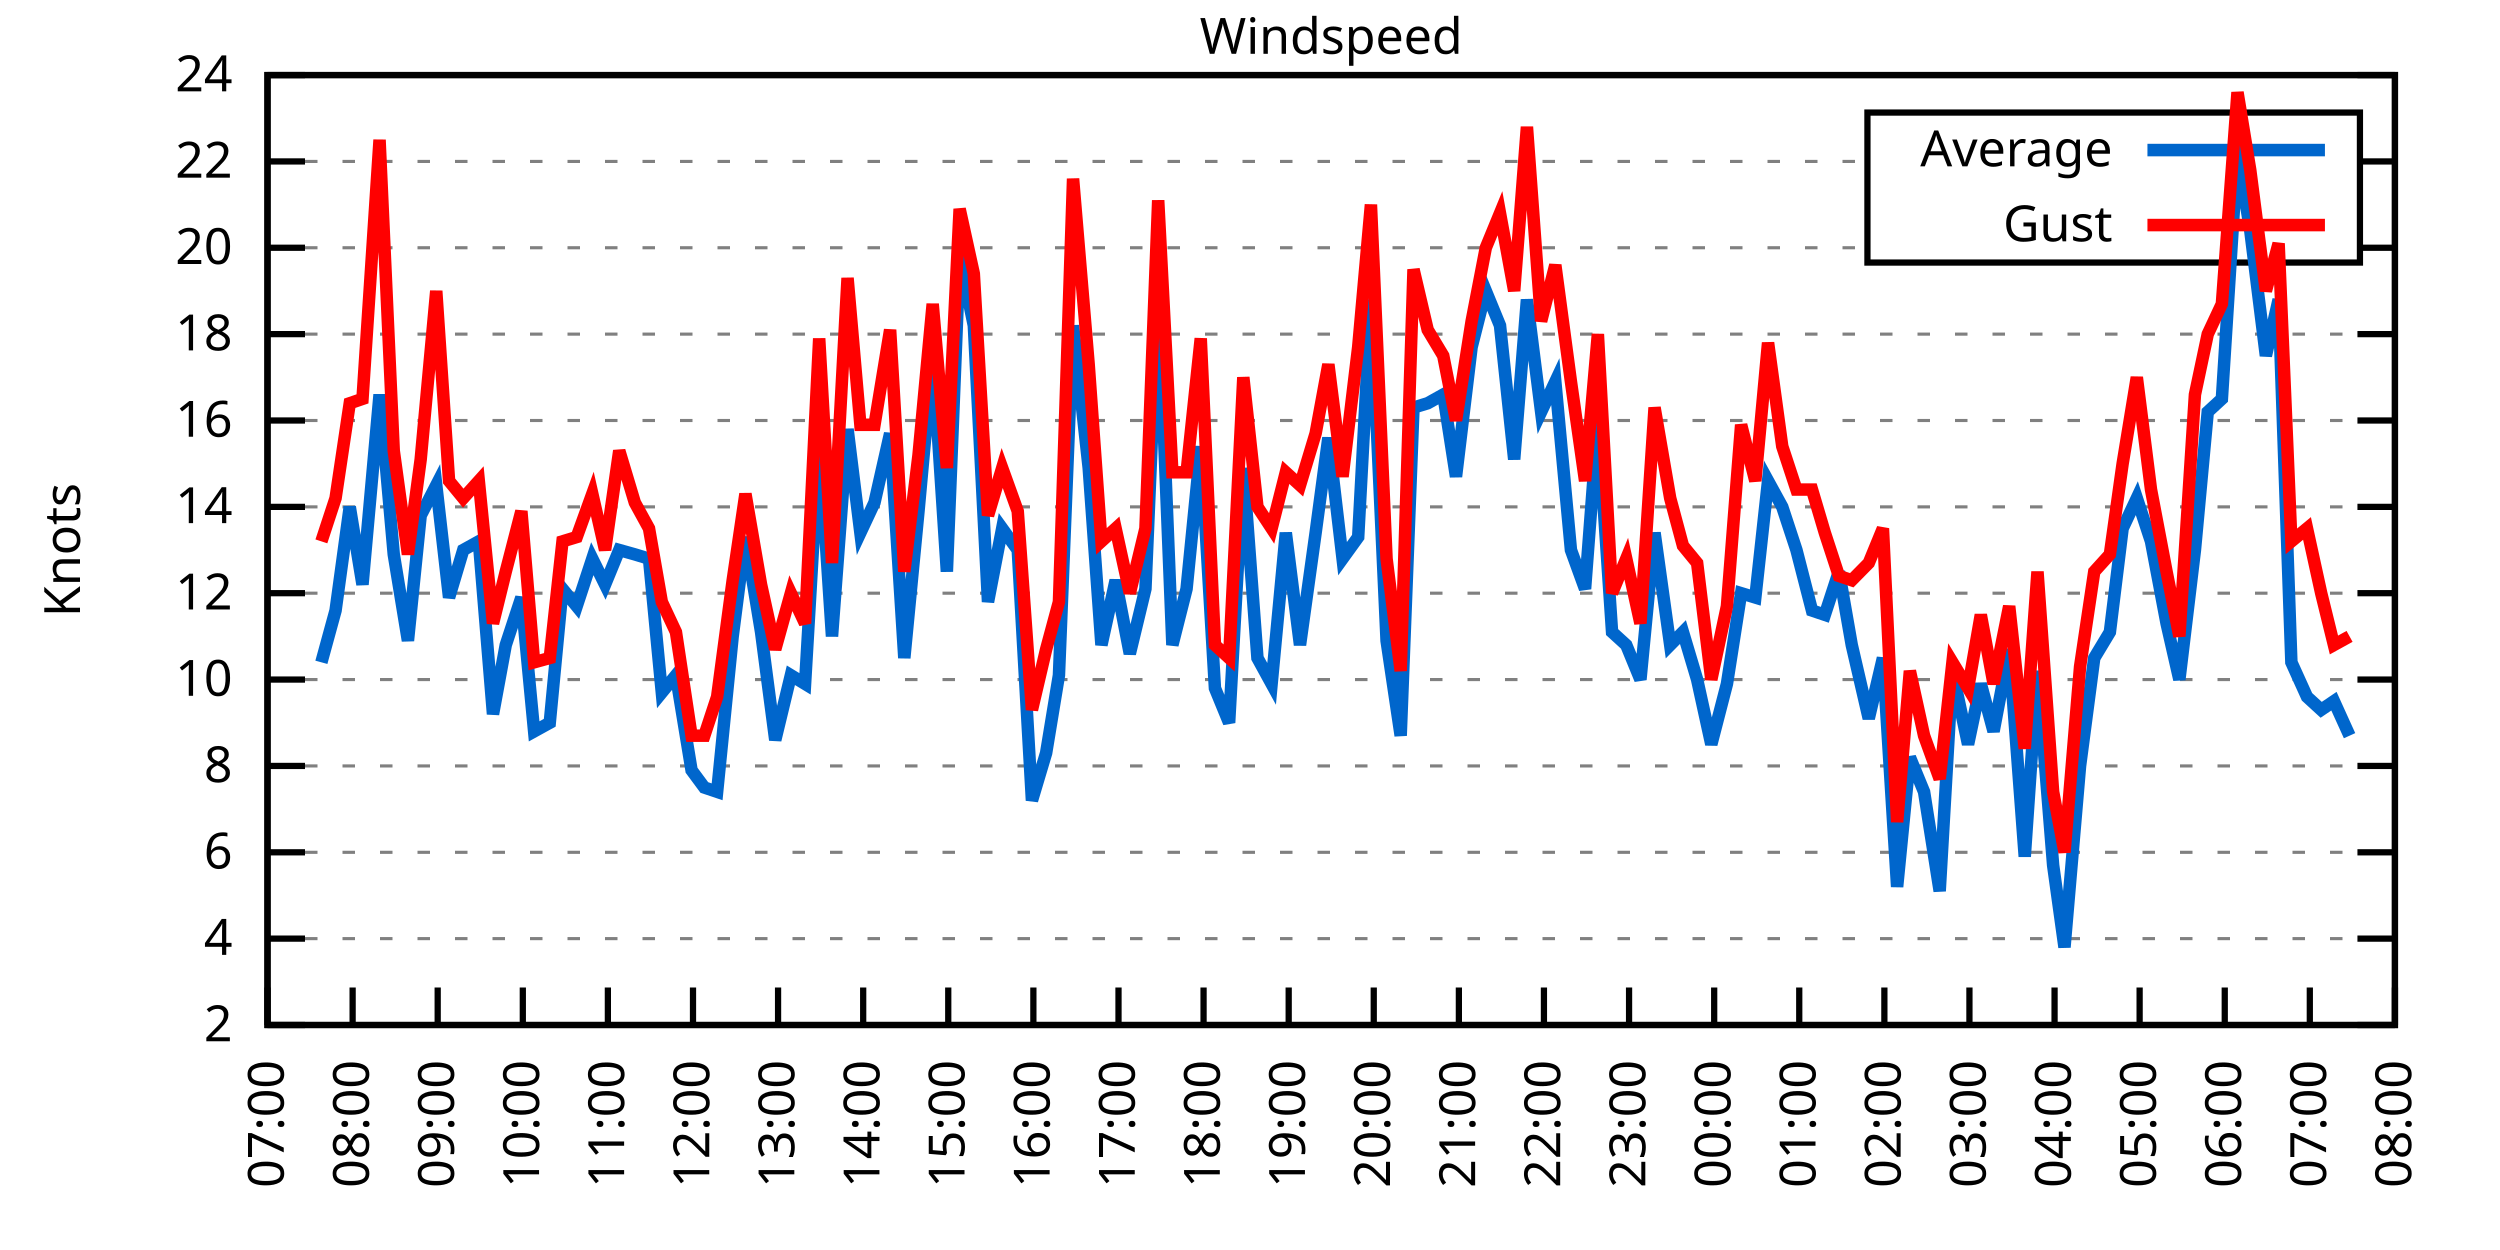
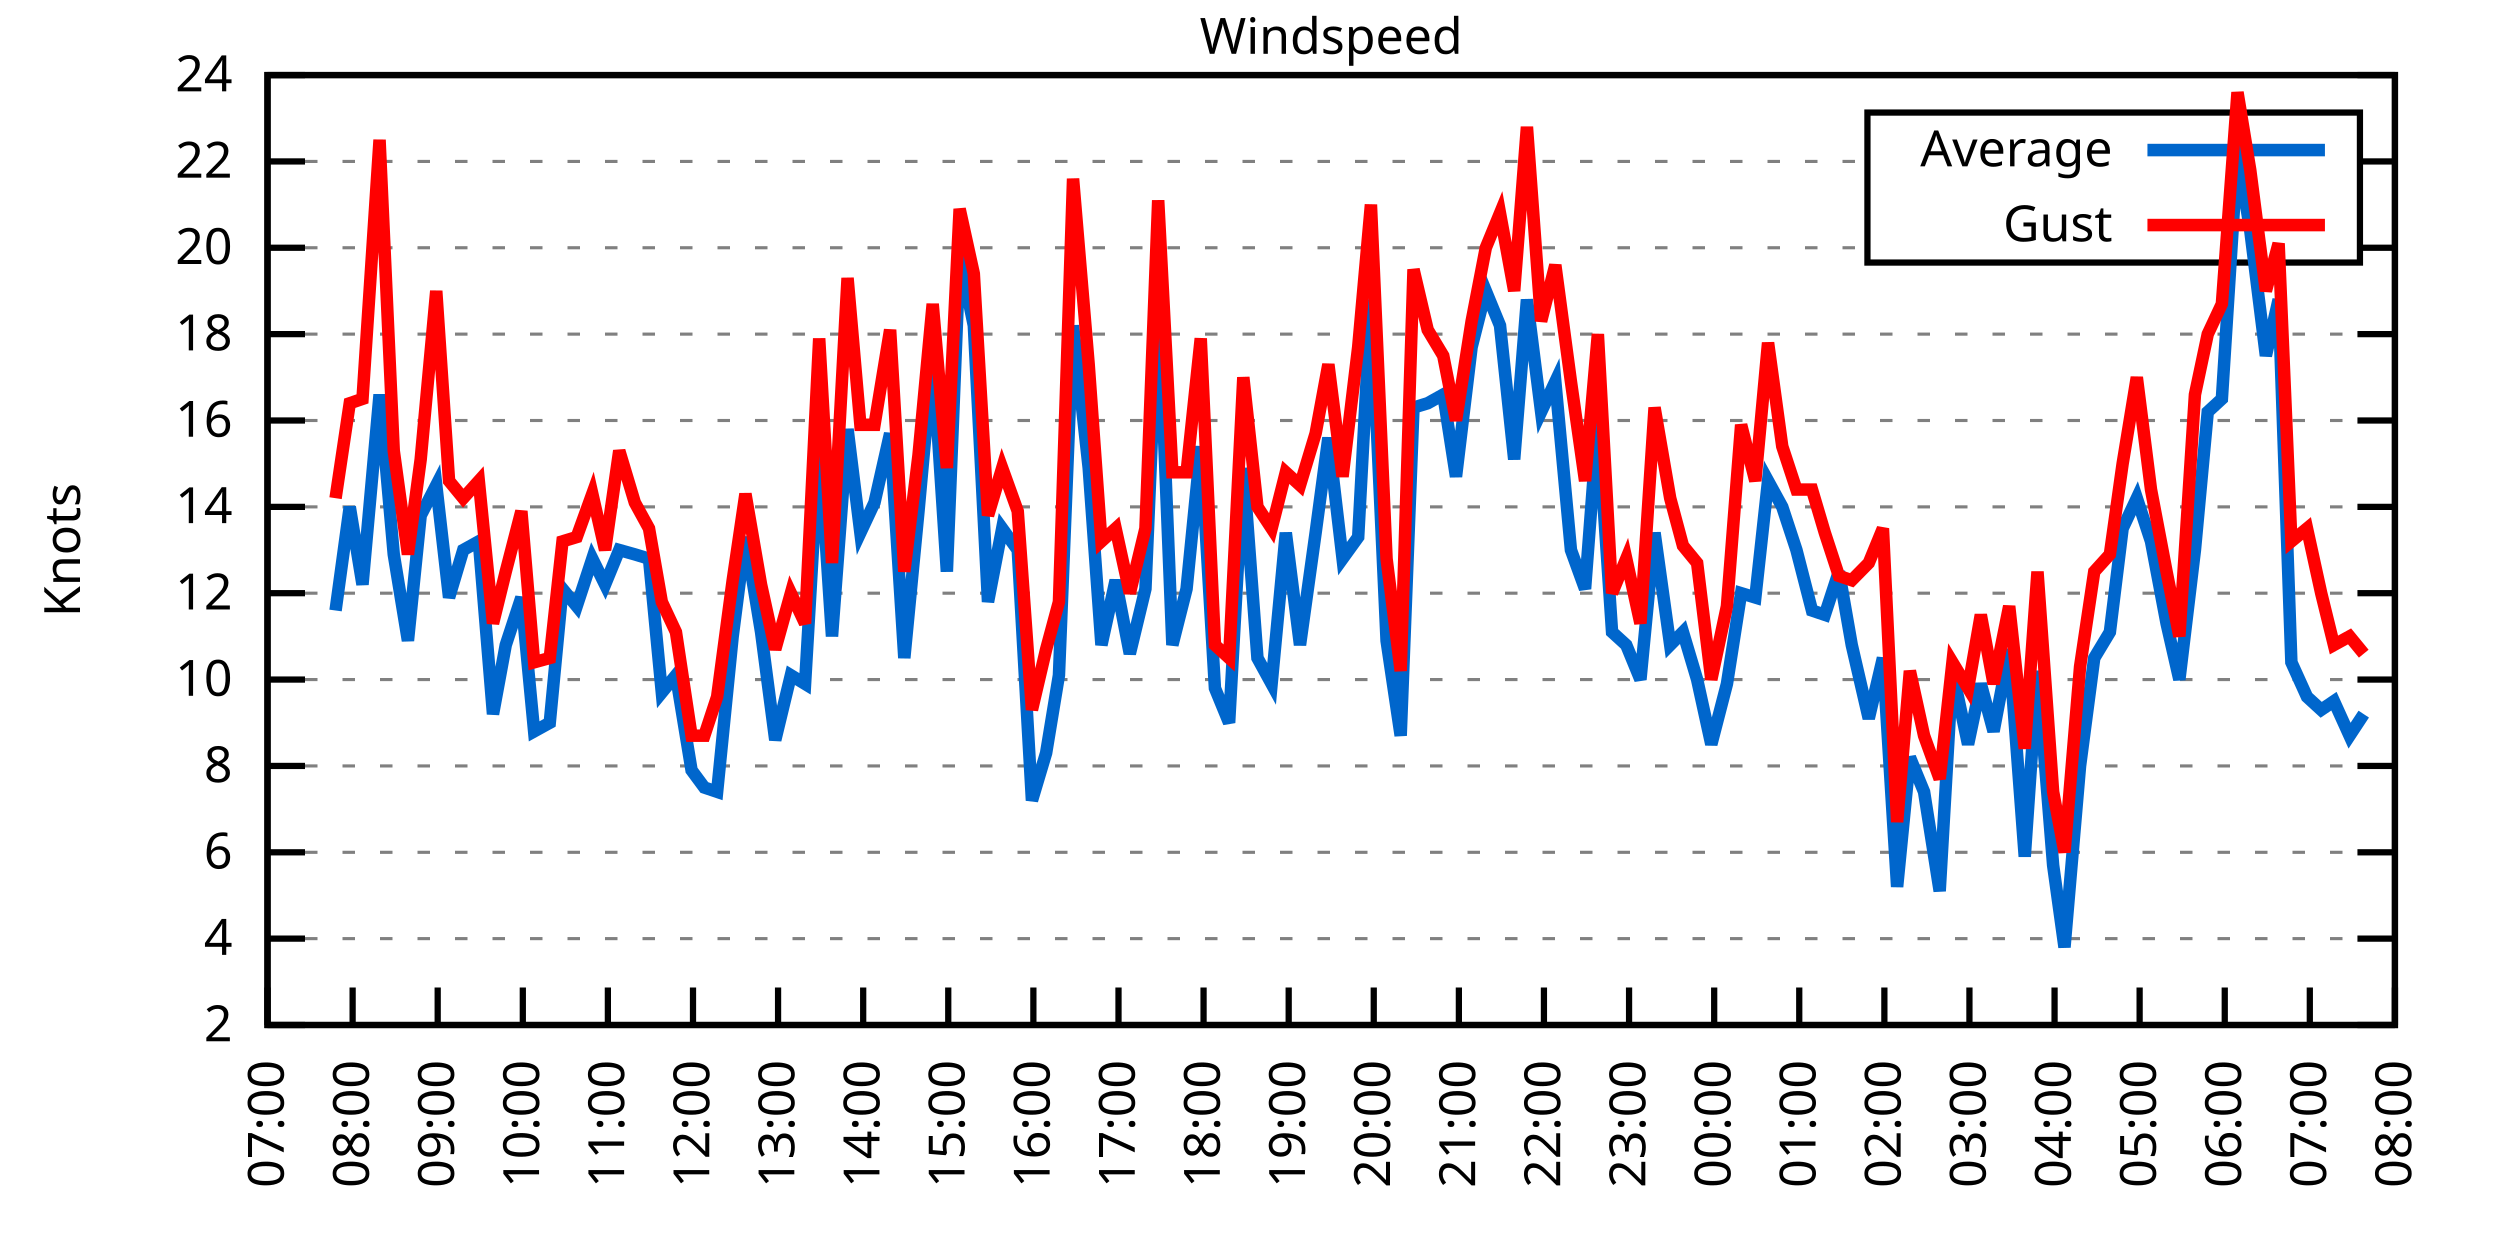
<svg xmlns="http://www.w3.org/2000/svg" xmlns:xlink="http://www.w3.org/1999/xlink" width="400" height="200" viewBox="0 0 400 200">
  <g id="gnuplot_canvas">
    <rect x="0" y="0" width="400" height="200" fill="none" />
    <defs>
      <circle id="gpDot" r="0.5" stroke-width="0.5" stroke="currentColor" />
      <path id="gpPt0" stroke-width="0.333" stroke="currentColor" d="M-1,0 h2 M0,-1 v2" />
      <path id="gpPt1" stroke-width="0.333" stroke="currentColor" d="M-1,-1 L1,1 M1,-1 L-1,1" />
      <path id="gpPt2" stroke-width="0.333" stroke="currentColor" d="M-1,0 L1,0 M0,-1 L0,1 M-1,-1 L1,1 M-1,1 L1,-1" />
      <rect id="gpPt3" stroke-width="0.333" stroke="currentColor" x="-1" y="-1" width="2" height="2" />
      <rect id="gpPt4" stroke-width="0.333" stroke="currentColor" fill="currentColor" x="-1" y="-1" width="2" height="2" />
      <circle id="gpPt5" stroke-width="0.333" stroke="currentColor" cx="0" cy="0" r="1" />
      <use xlink:href="#gpPt5" id="gpPt6" fill="currentColor" stroke="none" />
      <path id="gpPt7" stroke-width="0.333" stroke="currentColor" d="M0,-1.33 L-1.33,0.67 L1.33,0.67 z" />
      <use xlink:href="#gpPt7" id="gpPt8" fill="currentColor" stroke="none" />
      <use xlink:href="#gpPt7" id="gpPt9" stroke="currentColor" transform="rotate(180)" />
      <use xlink:href="#gpPt9" id="gpPt10" fill="currentColor" stroke="none" />
      <use xlink:href="#gpPt3" id="gpPt11" stroke="currentColor" transform="rotate(45)" />
      <use xlink:href="#gpPt11" id="gpPt12" fill="currentColor" stroke="none" />
      <path id="gpPt13" stroke-width="0.333" stroke="currentColor" d="M0,1.330 L1.265,0.411 L0.782,-1.067 L-0.782,-1.076 L-1.265,0.411 z" />
      <use xlink:href="#gpPt13" id="gpPt14" fill="currentColor" stroke="none" />
      <filter id="textbox" filterUnits="objectBoundingBox" x="0" y="0" height="1" width="1">
        <feFlood flood-color="white" flood-opacity="1" result="bgnd" />
        <feComposite in="SourceGraphic" in2="bgnd" operator="atop" />
      </filter>
      <filter id="greybox" filterUnits="objectBoundingBox" x="0" y="0" height="1" width="1">
        <feFlood flood-color="lightgrey" flood-opacity="1" result="grey" />
        <feComposite in="SourceGraphic" in2="grey" operator="atop" />
      </filter>
    </defs>
    <g fill="none" color="white" stroke="currentColor" stroke-width="1.00" stroke-linecap="butt" stroke-linejoin="miter">
</g>
    <g fill="none" color="black" stroke="currentColor" stroke-width="1.00" stroke-linecap="butt" stroke-linejoin="miter">
      <g stroke="none" shape-rendering="crispEdges">
        <polygon fill="rgb(255, 255, 255)" points="42.80,164.00 383.18,164.00 383.18,12.02 42.80,12.02 " />
      </g>
    </g>
    <g fill="none" color="black" stroke="currentColor" stroke-width="1.00" stroke-linecap="butt" stroke-linejoin="miter">
</g>
    <g fill="none" color="black" stroke="black" stroke-width="0.50" stroke-linecap="butt" stroke-linejoin="miter">
</g>
    <g fill="none" color="gray" stroke="currentColor" stroke-width="0.50" stroke-linecap="butt" stroke-linejoin="miter">
      <path stroke="gray" stroke-dasharray="2,4" class="gridline" d="M42.80,164.00 L383.19,164.00  " />
    </g>
    <g fill="none" color="gray" stroke="gray" stroke-width="1.00" stroke-linecap="butt" stroke-linejoin="miter">
</g>
    <g fill="none" color="black" stroke="currentColor" stroke-width="1.00" stroke-linecap="butt" stroke-linejoin="miter">
      <path stroke="black" d="M42.80,164.00 L48.80,164.00 M383.19,164.00 L377.19,164.00  " />
      <g transform="translate(37.20,166.60)" stroke="none" fill="black" font-family="Sans" font-size="8.00" text-anchor="end">
        <text>
          <tspan font-family="Sans"> 2</tspan>
        </text>
      </g>
    </g>
    <g fill="none" color="black" stroke="currentColor" stroke-width="1.00" stroke-linecap="butt" stroke-linejoin="miter">
</g>
    <g fill="none" color="black" stroke="black" stroke-width="0.50" stroke-linecap="butt" stroke-linejoin="miter">
</g>
    <g fill="none" color="gray" stroke="currentColor" stroke-width="0.50" stroke-linecap="butt" stroke-linejoin="miter">
      <path stroke="gray" stroke-dasharray="2,4" class="gridline" d="M42.80,150.18 L383.19,150.18  " />
    </g>
    <g fill="none" color="gray" stroke="gray" stroke-width="1.00" stroke-linecap="butt" stroke-linejoin="miter">
</g>
    <g fill="none" color="black" stroke="currentColor" stroke-width="1.00" stroke-linecap="butt" stroke-linejoin="miter">
      <path stroke="black" d="M42.80,150.18 L48.80,150.18 M383.19,150.18 L377.19,150.18  " />
      <g transform="translate(37.20,152.78)" stroke="none" fill="black" font-family="Sans" font-size="8.00" text-anchor="end">
        <text>
          <tspan font-family="Sans"> 4</tspan>
        </text>
      </g>
    </g>
    <g fill="none" color="black" stroke="currentColor" stroke-width="1.00" stroke-linecap="butt" stroke-linejoin="miter">
</g>
    <g fill="none" color="black" stroke="black" stroke-width="0.50" stroke-linecap="butt" stroke-linejoin="miter">
</g>
    <g fill="none" color="gray" stroke="currentColor" stroke-width="0.50" stroke-linecap="butt" stroke-linejoin="miter">
      <path stroke="gray" stroke-dasharray="2,4" class="gridline" d="M42.80,136.37 L383.19,136.37  " />
    </g>
    <g fill="none" color="gray" stroke="gray" stroke-width="1.00" stroke-linecap="butt" stroke-linejoin="miter">
</g>
    <g fill="none" color="black" stroke="currentColor" stroke-width="1.00" stroke-linecap="butt" stroke-linejoin="miter">
      <path stroke="black" d="M42.80,136.37 L48.80,136.37 M383.19,136.37 L377.19,136.37  " />
      <g transform="translate(37.20,138.97)" stroke="none" fill="black" font-family="Sans" font-size="8.00" text-anchor="end">
        <text>
          <tspan font-family="Sans"> 6</tspan>
        </text>
      </g>
    </g>
    <g fill="none" color="black" stroke="currentColor" stroke-width="1.00" stroke-linecap="butt" stroke-linejoin="miter">
</g>
    <g fill="none" color="black" stroke="black" stroke-width="0.50" stroke-linecap="butt" stroke-linejoin="miter">
</g>
    <g fill="none" color="gray" stroke="currentColor" stroke-width="0.50" stroke-linecap="butt" stroke-linejoin="miter">
      <path stroke="gray" stroke-dasharray="2,4" class="gridline" d="M42.80,122.55 L383.19,122.55  " />
    </g>
    <g fill="none" color="gray" stroke="gray" stroke-width="1.00" stroke-linecap="butt" stroke-linejoin="miter">
</g>
    <g fill="none" color="black" stroke="currentColor" stroke-width="1.00" stroke-linecap="butt" stroke-linejoin="miter">
      <path stroke="black" d="M42.80,122.55 L48.80,122.55 M383.19,122.55 L377.19,122.55  " />
      <g transform="translate(37.20,125.15)" stroke="none" fill="black" font-family="Sans" font-size="8.00" text-anchor="end">
        <text>
          <tspan font-family="Sans"> 8</tspan>
        </text>
      </g>
    </g>
    <g fill="none" color="black" stroke="currentColor" stroke-width="1.00" stroke-linecap="butt" stroke-linejoin="miter">
</g>
    <g fill="none" color="black" stroke="black" stroke-width="0.50" stroke-linecap="butt" stroke-linejoin="miter">
</g>
    <g fill="none" color="gray" stroke="currentColor" stroke-width="0.50" stroke-linecap="butt" stroke-linejoin="miter">
      <path stroke="gray" stroke-dasharray="2,4" class="gridline" d="M42.80,108.73 L383.19,108.73  " />
    </g>
    <g fill="none" color="gray" stroke="gray" stroke-width="1.00" stroke-linecap="butt" stroke-linejoin="miter">
</g>
    <g fill="none" color="black" stroke="currentColor" stroke-width="1.00" stroke-linecap="butt" stroke-linejoin="miter">
      <path stroke="black" d="M42.80,108.73 L48.80,108.73 M383.19,108.73 L377.19,108.73  " />
      <g transform="translate(37.20,111.33)" stroke="none" fill="black" font-family="Sans" font-size="8.00" text-anchor="end">
        <text>
          <tspan font-family="Sans"> 10</tspan>
        </text>
      </g>
    </g>
    <g fill="none" color="black" stroke="currentColor" stroke-width="1.00" stroke-linecap="butt" stroke-linejoin="miter">
</g>
    <g fill="none" color="black" stroke="black" stroke-width="0.50" stroke-linecap="butt" stroke-linejoin="miter">
</g>
    <g fill="none" color="gray" stroke="currentColor" stroke-width="0.50" stroke-linecap="butt" stroke-linejoin="miter">
      <path stroke="gray" stroke-dasharray="2,4" class="gridline" d="M42.80,94.91 L383.19,94.91  " />
    </g>
    <g fill="none" color="gray" stroke="gray" stroke-width="1.00" stroke-linecap="butt" stroke-linejoin="miter">
</g>
    <g fill="none" color="black" stroke="currentColor" stroke-width="1.00" stroke-linecap="butt" stroke-linejoin="miter">
      <path stroke="black" d="M42.80,94.91 L48.80,94.91 M383.19,94.91 L377.19,94.91  " />
      <g transform="translate(37.20,97.51)" stroke="none" fill="black" font-family="Sans" font-size="8.00" text-anchor="end">
        <text>
          <tspan font-family="Sans"> 12</tspan>
        </text>
      </g>
    </g>
    <g fill="none" color="black" stroke="currentColor" stroke-width="1.00" stroke-linecap="butt" stroke-linejoin="miter">
</g>
    <g fill="none" color="black" stroke="black" stroke-width="0.50" stroke-linecap="butt" stroke-linejoin="miter">
</g>
    <g fill="none" color="gray" stroke="currentColor" stroke-width="0.50" stroke-linecap="butt" stroke-linejoin="miter">
      <path stroke="gray" stroke-dasharray="2,4" class="gridline" d="M42.80,81.10 L383.19,81.10  " />
    </g>
    <g fill="none" color="gray" stroke="gray" stroke-width="1.00" stroke-linecap="butt" stroke-linejoin="miter">
</g>
    <g fill="none" color="black" stroke="currentColor" stroke-width="1.00" stroke-linecap="butt" stroke-linejoin="miter">
      <path stroke="black" d="M42.80,81.10 L48.80,81.10 M383.19,81.10 L377.19,81.10  " />
      <g transform="translate(37.20,83.70)" stroke="none" fill="black" font-family="Sans" font-size="8.00" text-anchor="end">
        <text>
          <tspan font-family="Sans"> 14</tspan>
        </text>
      </g>
    </g>
    <g fill="none" color="black" stroke="currentColor" stroke-width="1.00" stroke-linecap="butt" stroke-linejoin="miter">
</g>
    <g fill="none" color="black" stroke="black" stroke-width="0.50" stroke-linecap="butt" stroke-linejoin="miter">
</g>
    <g fill="none" color="gray" stroke="currentColor" stroke-width="0.50" stroke-linecap="butt" stroke-linejoin="miter">
      <path stroke="gray" stroke-dasharray="2,4" class="gridline" d="M42.80,67.28 L383.19,67.28  " />
    </g>
    <g fill="none" color="gray" stroke="gray" stroke-width="1.00" stroke-linecap="butt" stroke-linejoin="miter">
</g>
    <g fill="none" color="black" stroke="currentColor" stroke-width="1.00" stroke-linecap="butt" stroke-linejoin="miter">
      <path stroke="black" d="M42.80,67.28 L48.80,67.28 M383.19,67.28 L377.19,67.28  " />
      <g transform="translate(37.20,69.88)" stroke="none" fill="black" font-family="Sans" font-size="8.00" text-anchor="end">
        <text>
          <tspan font-family="Sans"> 16</tspan>
        </text>
      </g>
    </g>
    <g fill="none" color="black" stroke="currentColor" stroke-width="1.00" stroke-linecap="butt" stroke-linejoin="miter">
</g>
    <g fill="none" color="black" stroke="black" stroke-width="0.50" stroke-linecap="butt" stroke-linejoin="miter">
</g>
    <g fill="none" color="gray" stroke="currentColor" stroke-width="0.50" stroke-linecap="butt" stroke-linejoin="miter">
      <path stroke="gray" stroke-dasharray="2,4" class="gridline" d="M42.80,53.46 L383.19,53.46  " />
    </g>
    <g fill="none" color="gray" stroke="gray" stroke-width="1.00" stroke-linecap="butt" stroke-linejoin="miter">
</g>
    <g fill="none" color="black" stroke="currentColor" stroke-width="1.00" stroke-linecap="butt" stroke-linejoin="miter">
      <path stroke="black" d="M42.80,53.46 L48.80,53.46 M383.19,53.46 L377.19,53.46  " />
      <g transform="translate(37.20,56.06)" stroke="none" fill="black" font-family="Sans" font-size="8.00" text-anchor="end">
        <text>
          <tspan font-family="Sans"> 18</tspan>
        </text>
      </g>
    </g>
    <g fill="none" color="black" stroke="currentColor" stroke-width="1.00" stroke-linecap="butt" stroke-linejoin="miter">
</g>
    <g fill="none" color="black" stroke="black" stroke-width="0.50" stroke-linecap="butt" stroke-linejoin="miter">
</g>
    <g fill="none" color="gray" stroke="currentColor" stroke-width="0.50" stroke-linecap="butt" stroke-linejoin="miter">
      <path stroke="gray" stroke-dasharray="2,4" class="gridline" d="M42.80,39.64 L298.79,39.64 M377.59,39.64 L383.19,39.64  " />
    </g>
    <g fill="none" color="gray" stroke="gray" stroke-width="1.00" stroke-linecap="butt" stroke-linejoin="miter">
</g>
    <g fill="none" color="black" stroke="currentColor" stroke-width="1.00" stroke-linecap="butt" stroke-linejoin="miter">
      <path stroke="black" d="M42.80,39.64 L48.80,39.64 M383.19,39.64 L377.19,39.64  " />
      <g transform="translate(37.20,42.24)" stroke="none" fill="black" font-family="Sans" font-size="8.00" text-anchor="end">
        <text>
          <tspan font-family="Sans"> 20</tspan>
        </text>
      </g>
    </g>
    <g fill="none" color="black" stroke="currentColor" stroke-width="1.00" stroke-linecap="butt" stroke-linejoin="miter">
</g>
    <g fill="none" color="black" stroke="black" stroke-width="0.50" stroke-linecap="butt" stroke-linejoin="miter">
</g>
    <g fill="none" color="gray" stroke="currentColor" stroke-width="0.50" stroke-linecap="butt" stroke-linejoin="miter">
      <path stroke="gray" stroke-dasharray="2,4" class="gridline" d="M42.80,25.83 L298.79,25.83 M377.59,25.83 L383.19,25.83  " />
    </g>
    <g fill="none" color="gray" stroke="gray" stroke-width="1.00" stroke-linecap="butt" stroke-linejoin="miter">
</g>
    <g fill="none" color="black" stroke="currentColor" stroke-width="1.00" stroke-linecap="butt" stroke-linejoin="miter">
      <path stroke="black" d="M42.80,25.83 L48.80,25.83 M383.19,25.83 L377.19,25.83  " />
      <g transform="translate(37.20,28.43)" stroke="none" fill="black" font-family="Sans" font-size="8.00" text-anchor="end">
        <text>
          <tspan font-family="Sans"> 22</tspan>
        </text>
      </g>
    </g>
    <g fill="none" color="black" stroke="currentColor" stroke-width="1.00" stroke-linecap="butt" stroke-linejoin="miter">
</g>
    <g fill="none" color="black" stroke="black" stroke-width="0.50" stroke-linecap="butt" stroke-linejoin="miter">
</g>
    <g fill="none" color="gray" stroke="currentColor" stroke-width="0.50" stroke-linecap="butt" stroke-linejoin="miter">
      <path stroke="gray" stroke-dasharray="2,4" class="gridline" d="M42.80,12.01 L383.19,12.01  " />
    </g>
    <g fill="none" color="gray" stroke="gray" stroke-width="1.00" stroke-linecap="butt" stroke-linejoin="miter">
</g>
    <g fill="none" color="black" stroke="currentColor" stroke-width="1.00" stroke-linecap="butt" stroke-linejoin="miter">
      <path stroke="black" d="M42.80,12.01 L48.80,12.01 M383.19,12.01 L377.19,12.01  " />
      <g transform="translate(37.20,14.61)" stroke="none" fill="black" font-family="Sans" font-size="8.00" text-anchor="end">
        <text>
          <tspan font-family="Sans"> 24</tspan>
        </text>
      </g>
    </g>
    <g fill="none" color="black" stroke="currentColor" stroke-width="1.00" stroke-linecap="butt" stroke-linejoin="miter">
      <path stroke="black" d="M42.80,164.00 L42.80,158.00  " />
      <g transform="translate(45.40,169.60) rotate(270.00)" stroke="none" fill="black" font-family="Sans" font-size="8.00" text-anchor="end">
        <text>
          <tspan font-family="Sans">07:00</tspan>
        </text>
      </g>
    </g>
    <g fill="none" color="black" stroke="currentColor" stroke-width="1.00" stroke-linecap="butt" stroke-linejoin="miter">
      <path stroke="black" d="M56.42,164.00 L56.42,158.00  " />
      <g transform="translate(59.02,169.60) rotate(270.00)" stroke="none" fill="black" font-family="Sans" font-size="8.00" text-anchor="end">
        <text>
          <tspan font-family="Sans">08:00</tspan>
        </text>
      </g>
    </g>
    <g fill="none" color="black" stroke="currentColor" stroke-width="1.00" stroke-linecap="butt" stroke-linejoin="miter">
      <path stroke="black" d="M70.03,164.00 L70.03,158.00  " />
      <g transform="translate(72.63,169.60) rotate(270.00)" stroke="none" fill="black" font-family="Sans" font-size="8.00" text-anchor="end">
        <text>
          <tspan font-family="Sans">09:00</tspan>
        </text>
      </g>
    </g>
    <g fill="none" color="black" stroke="currentColor" stroke-width="1.00" stroke-linecap="butt" stroke-linejoin="miter">
      <path stroke="black" d="M83.65,164.00 L83.65,158.00  " />
      <g transform="translate(86.25,169.60) rotate(270.00)" stroke="none" fill="black" font-family="Sans" font-size="8.00" text-anchor="end">
        <text>
          <tspan font-family="Sans">10:00</tspan>
        </text>
      </g>
    </g>
    <g fill="none" color="black" stroke="currentColor" stroke-width="1.00" stroke-linecap="butt" stroke-linejoin="miter">
      <path stroke="black" d="M97.26,164.00 L97.26,158.00  " />
      <g transform="translate(99.86,169.60) rotate(270.00)" stroke="none" fill="black" font-family="Sans" font-size="8.00" text-anchor="end">
        <text>
          <tspan font-family="Sans">11:00</tspan>
        </text>
      </g>
    </g>
    <g fill="none" color="black" stroke="currentColor" stroke-width="1.00" stroke-linecap="butt" stroke-linejoin="miter">
      <path stroke="black" d="M110.88,164.00 L110.88,158.00  " />
      <g transform="translate(113.48,169.60) rotate(270.00)" stroke="none" fill="black" font-family="Sans" font-size="8.00" text-anchor="end">
        <text>
          <tspan font-family="Sans">12:00</tspan>
        </text>
      </g>
    </g>
    <g fill="none" color="black" stroke="currentColor" stroke-width="1.00" stroke-linecap="butt" stroke-linejoin="miter">
      <path stroke="black" d="M124.49,164.00 L124.49,158.00  " />
      <g transform="translate(127.09,169.60) rotate(270.00)" stroke="none" fill="black" font-family="Sans" font-size="8.00" text-anchor="end">
        <text>
          <tspan font-family="Sans">13:00</tspan>
        </text>
      </g>
    </g>
    <g fill="none" color="black" stroke="currentColor" stroke-width="1.00" stroke-linecap="butt" stroke-linejoin="miter">
      <path stroke="black" d="M138.11,164.00 L138.11,158.00  " />
      <g transform="translate(140.71,169.60) rotate(270.00)" stroke="none" fill="black" font-family="Sans" font-size="8.00" text-anchor="end">
        <text>
          <tspan font-family="Sans">14:00</tspan>
        </text>
      </g>
    </g>
    <g fill="none" color="black" stroke="currentColor" stroke-width="1.00" stroke-linecap="butt" stroke-linejoin="miter">
      <path stroke="black" d="M151.72,164.00 L151.72,158.00  " />
      <g transform="translate(154.32,169.60) rotate(270.00)" stroke="none" fill="black" font-family="Sans" font-size="8.00" text-anchor="end">
        <text>
          <tspan font-family="Sans">15:00</tspan>
        </text>
      </g>
    </g>
    <g fill="none" color="black" stroke="currentColor" stroke-width="1.00" stroke-linecap="butt" stroke-linejoin="miter">
      <path stroke="black" d="M165.34,164.00 L165.34,158.00  " />
      <g transform="translate(167.94,169.60) rotate(270.00)" stroke="none" fill="black" font-family="Sans" font-size="8.00" text-anchor="end">
        <text>
          <tspan font-family="Sans">16:00</tspan>
        </text>
      </g>
    </g>
    <g fill="none" color="black" stroke="currentColor" stroke-width="1.00" stroke-linecap="butt" stroke-linejoin="miter">
      <path stroke="black" d="M178.96,164.00 L178.96,158.00  " />
      <g transform="translate(181.56,169.60) rotate(270.00)" stroke="none" fill="black" font-family="Sans" font-size="8.00" text-anchor="end">
        <text>
          <tspan font-family="Sans">17:00</tspan>
        </text>
      </g>
    </g>
    <g fill="none" color="black" stroke="currentColor" stroke-width="1.00" stroke-linecap="butt" stroke-linejoin="miter">
      <path stroke="black" d="M192.57,164.00 L192.57,158.00  " />
      <g transform="translate(195.17,169.60) rotate(270.00)" stroke="none" fill="black" font-family="Sans" font-size="8.00" text-anchor="end">
        <text>
          <tspan font-family="Sans">18:00</tspan>
        </text>
      </g>
    </g>
    <g fill="none" color="black" stroke="currentColor" stroke-width="1.00" stroke-linecap="butt" stroke-linejoin="miter">
      <path stroke="black" d="M206.19,164.00 L206.19,158.00  " />
      <g transform="translate(208.79,169.60) rotate(270.00)" stroke="none" fill="black" font-family="Sans" font-size="8.00" text-anchor="end">
        <text>
          <tspan font-family="Sans">19:00</tspan>
        </text>
      </g>
    </g>
    <g fill="none" color="black" stroke="currentColor" stroke-width="1.00" stroke-linecap="butt" stroke-linejoin="miter">
      <path stroke="black" d="M219.80,164.00 L219.80,158.00  " />
      <g transform="translate(222.40,169.60) rotate(270.00)" stroke="none" fill="black" font-family="Sans" font-size="8.00" text-anchor="end">
        <text>
          <tspan font-family="Sans">20:00</tspan>
        </text>
      </g>
    </g>
    <g fill="none" color="black" stroke="currentColor" stroke-width="1.00" stroke-linecap="butt" stroke-linejoin="miter">
      <path stroke="black" d="M233.42,164.00 L233.42,158.00  " />
      <g transform="translate(236.02,169.60) rotate(270.00)" stroke="none" fill="black" font-family="Sans" font-size="8.00" text-anchor="end">
        <text>
          <tspan font-family="Sans">21:00</tspan>
        </text>
      </g>
    </g>
    <g fill="none" color="black" stroke="currentColor" stroke-width="1.00" stroke-linecap="butt" stroke-linejoin="miter">
      <path stroke="black" d="M247.03,164.00 L247.03,158.00  " />
      <g transform="translate(249.63,169.60) rotate(270.00)" stroke="none" fill="black" font-family="Sans" font-size="8.00" text-anchor="end">
        <text>
          <tspan font-family="Sans">22:00</tspan>
        </text>
      </g>
    </g>
    <g fill="none" color="black" stroke="currentColor" stroke-width="1.00" stroke-linecap="butt" stroke-linejoin="miter">
      <path stroke="black" d="M260.65,164.00 L260.65,158.00  " />
      <g transform="translate(263.25,169.60) rotate(270.00)" stroke="none" fill="black" font-family="Sans" font-size="8.00" text-anchor="end">
        <text>
          <tspan font-family="Sans">23:00</tspan>
        </text>
      </g>
    </g>
    <g fill="none" color="black" stroke="currentColor" stroke-width="1.00" stroke-linecap="butt" stroke-linejoin="miter">
      <path stroke="black" d="M274.27,164.00 L274.27,158.00  " />
      <g transform="translate(276.87,169.60) rotate(270.00)" stroke="none" fill="black" font-family="Sans" font-size="8.00" text-anchor="end">
        <text>
          <tspan font-family="Sans">00:00</tspan>
        </text>
      </g>
    </g>
    <g fill="none" color="black" stroke="currentColor" stroke-width="1.00" stroke-linecap="butt" stroke-linejoin="miter">
      <path stroke="black" d="M287.88,164.00 L287.88,158.00  " />
      <g transform="translate(290.48,169.60) rotate(270.00)" stroke="none" fill="black" font-family="Sans" font-size="8.00" text-anchor="end">
        <text>
          <tspan font-family="Sans">01:00</tspan>
        </text>
      </g>
    </g>
    <g fill="none" color="black" stroke="currentColor" stroke-width="1.00" stroke-linecap="butt" stroke-linejoin="miter">
      <path stroke="black" d="M301.50,164.00 L301.50,158.00  " />
      <g transform="translate(304.10,169.60) rotate(270.00)" stroke="none" fill="black" font-family="Sans" font-size="8.00" text-anchor="end">
        <text>
          <tspan font-family="Sans">02:00</tspan>
        </text>
      </g>
    </g>
    <g fill="none" color="black" stroke="currentColor" stroke-width="1.00" stroke-linecap="butt" stroke-linejoin="miter">
      <path stroke="black" d="M315.11,164.00 L315.11,158.00  " />
      <g transform="translate(317.71,169.60) rotate(270.00)" stroke="none" fill="black" font-family="Sans" font-size="8.00" text-anchor="end">
        <text>
          <tspan font-family="Sans">03:00</tspan>
        </text>
      </g>
    </g>
    <g fill="none" color="black" stroke="currentColor" stroke-width="1.00" stroke-linecap="butt" stroke-linejoin="miter">
      <path stroke="black" d="M328.73,164.00 L328.73,158.00  " />
      <g transform="translate(331.33,169.60) rotate(270.00)" stroke="none" fill="black" font-family="Sans" font-size="8.00" text-anchor="end">
        <text>
          <tspan font-family="Sans">04:00</tspan>
        </text>
      </g>
    </g>
    <g fill="none" color="black" stroke="currentColor" stroke-width="1.00" stroke-linecap="butt" stroke-linejoin="miter">
      <path stroke="black" d="M342.34,164.00 L342.34,158.00  " />
      <g transform="translate(344.94,169.60) rotate(270.00)" stroke="none" fill="black" font-family="Sans" font-size="8.00" text-anchor="end">
        <text>
          <tspan font-family="Sans">05:00</tspan>
        </text>
      </g>
    </g>
    <g fill="none" color="black" stroke="currentColor" stroke-width="1.00" stroke-linecap="butt" stroke-linejoin="miter">
      <path stroke="black" d="M355.96,164.00 L355.96,158.00  " />
      <g transform="translate(358.56,169.60) rotate(270.00)" stroke="none" fill="black" font-family="Sans" font-size="8.00" text-anchor="end">
        <text>
          <tspan font-family="Sans">06:00</tspan>
        </text>
      </g>
    </g>
    <g fill="none" color="black" stroke="currentColor" stroke-width="1.00" stroke-linecap="butt" stroke-linejoin="miter">
      <path stroke="black" d="M369.57,164.00 L369.57,158.00  " />
      <g transform="translate(372.17,169.60) rotate(270.00)" stroke="none" fill="black" font-family="Sans" font-size="8.00" text-anchor="end">
        <text>
          <tspan font-family="Sans">07:00</tspan>
        </text>
      </g>
    </g>
    <g fill="none" color="black" stroke="currentColor" stroke-width="1.00" stroke-linecap="butt" stroke-linejoin="miter">
      <path stroke="black" d="M383.19,164.00 L383.19,158.00  " />
      <g transform="translate(385.79,169.60) rotate(270.00)" stroke="none" fill="black" font-family="Sans" font-size="8.00" text-anchor="end">
        <text>
          <tspan font-family="Sans">08:00</tspan>
        </text>
      </g>
    </g>
    <g fill="none" color="black" stroke="currentColor" stroke-width="1.00" stroke-linecap="butt" stroke-linejoin="miter">
</g>
    <g fill="none" color="black" stroke="currentColor" stroke-width="1.00" stroke-linecap="butt" stroke-linejoin="miter">
      <path stroke="black" d="M42.80,12.01 L42.80,164.00 L383.19,164.00 L383.19,12.01 L42.80,12.01 Z  " />
    </g>
    <g fill="none" color="black" stroke="currentColor" stroke-width="1.00" stroke-linecap="butt" stroke-linejoin="miter">
</g>
    <g fill="none" color="black" stroke="currentColor" stroke-width="1.00" stroke-linecap="butt" stroke-linejoin="miter">
      <path stroke="black" d="M298.79,42.01 L298.79,18.01 L377.59,18.01 L377.59,42.01 L298.79,42.01 Z  " />
    </g>
    <g id="Windspeed_plot_1">
      <g fill="none" color="white" stroke="black" stroke-width="2.00" stroke-linecap="butt" stroke-linejoin="miter">
</g>
      <g fill="none" color="black" stroke="currentColor" stroke-width="2.00" stroke-linecap="butt" stroke-linejoin="miter">
        <g transform="translate(337.99,26.61)" stroke="none" fill="black" font-family="Sans" font-size="8.00" text-anchor="end">
          <text>
            <tspan font-family="Sans">Average</tspan>
          </text>
        </g>
      </g>
      <g fill="none" color="black" stroke="currentColor" stroke-width="2.00" stroke-linecap="butt" stroke-linejoin="miter">
-         <path stroke="rgb(  0, 102, 204)" d="M343.59,24.01 L371.99,24.01 M51.42,105.97 L53.69,97.68 L55.96,81.10 L58.00,93.53 L60.73,63.13 L63.00,88.70   L65.27,102.51 L67.31,82.48 L69.80,77.64 L71.85,95.60 L74.12,88.00 L76.61,86.62 L78.88,114.26 L80.92,103.20   L83.42,95.60 L85.46,117.02 L87.96,115.64 L90.00,94.22 L92.27,96.99 L94.77,89.39 L96.81,93.53 L99.08,88.00   L101.57,88.70 L103.84,89.39 L105.89,110.80 L108.15,108.04 L110.65,123.24 L112.69,126.00 L114.74,126.69 L117.23,101.82   L119.27,85.93 L121.77,101.13 L124.04,118.40 L126.54,108.04 L128.81,109.42 L131.07,70.73 L133.12,101.82 L135.61,68.66   L137.66,85.24 L139.92,80.41 L142.42,69.35 L144.69,105.28 L146.96,81.79 L149.23,56.92 L151.50,91.46 L153.54,41.03   L155.81,52.08 L158.08,96.30 L160.35,84.55 L162.84,88.00 L165.11,128.08 L167.38,120.48 L169.43,108.04 L171.69,52.08   L174.19,74.88 L176.23,103.20 L178.50,92.84 L180.77,104.59 L183.27,94.22 L185.31,46.55 L187.58,103.20 L189.85,94.22   L192.12,71.42 L194.39,110.11 L196.66,115.64 L198.93,74.88 L201.19,105.28 L203.46,109.42 L205.73,85.24 L208.00,103.20   L210.50,85.24 L212.54,70.04 L214.81,89.39 L217.31,85.93 L219.35,47.93 L221.85,102.51 L224.11,117.71 L226.16,65.21   L228.43,64.52 L230.92,63.13 L232.96,76.26 L235.46,55.53 L237.73,46.55 L240.00,52.08 L242.27,73.50 L244.31,47.93   L246.58,65.90 L248.85,61.06 L251.35,88.00 L253.61,94.22 L255.66,67.28 L257.93,101.13 L260.20,103.20 L262.47,108.73   L264.73,85.24 L267.23,103.20 L269.27,101.13 L271.54,108.73 L273.81,119.09 L276.31,109.42 L278.58,94.91 L280.85,95.60   L282.89,76.95 L285.16,81.10 L287.43,88.00 L289.92,97.68 L291.97,98.37 L294.23,91.46 L296.28,103.20 L299.00,114.95   L301.27,105.28 L303.54,141.89 L305.58,121.17 L307.85,126.69 L310.35,142.58 L312.39,107.35 L314.89,119.09 L316.93,109.42   L318.97,117.02 L321.47,103.89 L323.96,137.06 L326.00,107.35 L328.50,138.44 L330.32,151.56 L332.81,122.55 L335.08,105.28   L337.58,101.13 L339.62,84.55 L341.89,79.71 L344.16,86.62 L346.65,99.75 L348.70,108.73 L351.19,88.00 L353.24,65.90   L355.50,63.82 L358.00,24.45 L360.04,36.88 L362.54,56.92 L364.58,47.93 L366.62,105.97 L369.12,111.49 L371.39,113.57   L373.43,112.19 L375.93,117.71  " />
+         <path stroke="rgb(  0, 102, 204)" d="M343.59,24.01 L371.99,24.01 M53.69,97.68 L55.96,81.10 L58.00,93.53 L60.73,63.13 L63.00,88.70 L65.27,102.51   L67.31,82.48 L69.80,77.64 L71.85,95.60 L74.12,88.00 L76.61,86.62 L78.88,114.26 L80.92,103.20 L83.42,95.60   L85.46,117.02 L87.96,115.64 L90.00,94.22 L92.27,96.99 L94.77,89.39 L96.81,93.53 L99.08,88.00 L101.57,88.70   L103.84,89.39 L105.89,110.80 L108.15,108.04 L110.65,123.24 L112.69,126.00 L114.74,126.69 L117.23,101.82 L119.27,85.93   L121.77,101.13 L124.04,118.40 L126.54,108.04 L128.81,109.42 L131.07,70.73 L133.12,101.82 L135.61,68.66 L137.66,85.24   L139.92,80.41 L142.42,69.35 L144.69,105.28 L146.96,81.79 L149.23,56.92 L151.50,91.46 L153.54,41.03 L155.81,52.08   L158.08,96.30 L160.35,84.55 L162.84,88.00 L165.11,128.08 L167.38,120.48 L169.43,108.04 L171.69,52.08 L174.19,74.88   L176.23,103.20 L178.50,92.84 L180.77,104.59 L183.27,94.22 L185.31,46.55 L187.58,103.20 L189.85,94.22 L192.12,71.42   L194.39,110.11 L196.66,115.64 L198.93,74.88 L201.19,105.28 L203.46,109.42 L205.73,85.24 L208.00,103.20 L210.50,85.24   L212.54,70.04 L214.81,89.39 L217.31,85.93 L219.35,47.93 L221.85,102.51 L224.11,117.71 L226.16,65.21 L228.43,64.52   L230.92,63.13 L232.96,76.26 L235.46,55.53 L237.73,46.55 L240.00,52.08 L242.27,73.50 L244.31,47.93 L246.58,65.90   L248.85,61.06 L251.35,88.00 L253.61,94.22 L255.66,67.28 L257.93,101.13 L260.20,103.20 L262.47,108.73 L264.73,85.24   L267.23,103.20 L269.27,101.13 L271.54,108.73 L273.81,119.09 L276.31,109.42 L278.58,94.91 L280.85,95.60 L282.89,76.95   L285.16,81.10 L287.43,88.00 L289.92,97.68 L291.97,98.37 L294.23,91.46 L296.28,103.20 L299.00,114.95 L301.27,105.28   L303.54,141.89 L305.58,121.17 L307.85,126.69 L310.35,142.58 L312.39,107.35 L314.89,119.09 L316.93,109.42 L318.97,117.02   L321.47,103.89 L323.96,137.06 L326.00,107.35 L328.50,138.44 L330.32,151.56 L332.81,122.55 L335.08,105.28 L337.58,101.13   L339.62,84.55 L341.89,79.71 L344.16,86.62 L346.65,99.75 L348.70,108.73 L351.19,88.00 L353.24,65.90 L355.50,63.82   L358.00,24.45 L360.04,36.88 L362.54,56.92 L364.58,47.93 L366.62,105.97 L369.12,111.49 L371.39,113.57 L373.43,112.19   L375.93,117.71 L378.20,114.26  " />
      </g>
    </g>
    <g id="Windspeed_plot_2">
      <g fill="none" color="black" stroke="currentColor" stroke-width="2.00" stroke-linecap="butt" stroke-linejoin="miter">
        <g transform="translate(337.99,38.61)" stroke="none" fill="black" font-family="Sans" font-size="8.00" text-anchor="end">
          <text>
            <tspan font-family="Sans">Gust</tspan>
          </text>
        </g>
      </g>
      <g fill="none" color="black" stroke="currentColor" stroke-width="2.00" stroke-linecap="butt" stroke-linejoin="miter">
-         <path stroke="rgb(255,   0,   0)" d="M343.59,36.01 L371.99,36.01 M51.42,86.62 L53.69,79.71 L55.96,64.52 L58.00,63.82 L60.73,22.37 L63.00,72.12   L65.27,88.70 L67.31,73.50 L69.80,46.55 L71.85,76.95 L74.12,79.71 L76.61,76.95 L78.88,99.75 L80.92,91.46   L83.42,81.79 L85.46,105.97 L87.96,105.28 L90.00,86.62 L92.27,85.93 L94.77,79.02 L96.81,88.00 L99.08,72.12   L101.57,80.41 L103.84,84.55 L105.89,96.30 L108.15,101.13 L110.65,117.71 L112.69,117.71 L114.74,111.49 L117.23,92.84   L119.27,79.02 L121.77,93.53 L124.04,103.89 L126.54,94.91 L128.81,99.75 L131.07,54.15 L133.12,90.08 L135.61,44.48   L137.66,67.97 L139.92,67.97 L142.42,52.77 L144.69,91.46 L146.96,72.81 L149.23,48.63 L151.50,74.88 L153.54,33.43   L155.81,43.79 L158.08,82.48 L160.35,74.88 L162.84,81.79 L165.11,113.57 L167.38,103.89 L169.43,96.30 L171.69,28.59   L174.19,58.30 L176.23,86.62 L178.50,84.55 L180.77,94.91 L183.27,84.55 L185.31,32.05 L187.58,75.57 L189.85,75.57   L192.12,54.15 L194.39,103.20 L196.66,105.28 L198.93,60.37 L201.19,81.10 L203.46,84.55 L205.73,75.57 L208.00,77.64   L210.50,69.35 L212.54,58.30 L214.81,76.26 L217.31,55.53 L219.35,32.74 L221.85,89.39 L224.11,107.35 L226.16,43.10   L228.43,52.77 L230.92,56.92 L232.96,67.28 L235.46,51.39 L237.73,39.64 L240.00,34.12 L242.27,46.55 L244.31,20.30   L246.58,51.39 L248.85,42.41 L251.35,61.06 L253.61,76.95 L255.66,53.46 L257.93,94.91 L260.20,89.39 L262.47,99.75   L264.73,65.21 L267.23,79.71 L269.27,87.31 L271.54,90.08 L273.81,108.73 L276.31,96.99 L278.58,67.97 L280.85,76.95   L282.89,54.84 L285.16,71.42 L287.43,78.33 L289.92,78.33 L291.97,85.24 L294.23,92.15 L296.28,92.84 L299.00,90.08   L301.27,84.55 L303.54,131.53 L305.58,107.35 L307.85,117.71 L310.35,124.62 L312.39,105.97 L314.89,110.11 L316.93,98.37   L318.97,109.42 L321.47,96.99 L323.96,119.78 L326.00,91.46 L328.50,126.69 L330.32,136.37 L332.81,106.66 L335.08,91.46   L337.58,88.70 L339.62,74.19 L341.89,60.37 L344.16,78.33 L346.65,91.46 L348.70,101.82 L351.19,63.13 L353.24,53.46   L355.50,48.63 L358.00,14.77 L360.04,27.21 L362.54,46.55 L364.58,38.95 L366.62,86.62 L369.12,84.55 L371.39,94.91   L373.43,103.20 L375.93,101.82  " />
+         <path stroke="rgb(255,   0,   0)" d="M343.59,36.01 L371.99,36.01 M53.69,79.71 L55.96,64.52 L58.00,63.82 L60.73,22.37 L63.00,72.12 L65.27,88.70   L67.31,73.50 L69.80,46.55 L71.85,76.95 L74.12,79.71 L76.61,76.95 L78.88,99.75 L80.92,91.46 L83.42,81.79   L85.46,105.97 L87.96,105.28 L90.00,86.62 L92.27,85.93 L94.77,79.02 L96.81,88.00 L99.08,72.12 L101.57,80.41   L103.84,84.55 L105.89,96.30 L108.15,101.13 L110.65,117.71 L112.69,117.71 L114.74,111.49 L117.23,92.84 L119.27,79.02   L121.77,93.53 L124.04,103.89 L126.54,94.91 L128.81,99.75 L131.07,54.15 L133.12,90.08 L135.61,44.48 L137.66,67.97   L139.92,67.97 L142.42,52.77 L144.69,91.46 L146.96,72.81 L149.23,48.63 L151.50,74.88 L153.54,33.43 L155.81,43.79   L158.08,82.48 L160.35,74.88 L162.84,81.79 L165.11,113.57 L167.38,103.89 L169.43,96.30 L171.69,28.59 L174.19,58.30   L176.23,86.62 L178.50,84.55 L180.77,94.91 L183.27,84.55 L185.31,32.05 L187.58,75.57 L189.85,75.57 L192.12,54.15   L194.39,103.20 L196.66,105.28 L198.93,60.37 L201.19,81.10 L203.46,84.55 L205.73,75.57 L208.00,77.64 L210.50,69.35   L212.54,58.30 L214.81,76.26 L217.31,55.53 L219.35,32.74 L221.85,89.39 L224.11,107.35 L226.16,43.10 L228.43,52.77   L230.92,56.92 L232.96,67.28 L235.46,51.39 L237.73,39.64 L240.00,34.12 L242.27,46.55 L244.31,20.30 L246.58,51.39   L248.85,42.41 L251.35,61.06 L253.61,76.95 L255.66,53.46 L257.93,94.91 L260.20,89.39 L262.47,99.75 L264.73,65.21   L267.23,79.71 L269.27,87.31 L271.54,90.08 L273.81,108.73 L276.31,96.99 L278.58,67.97 L280.85,76.95 L282.89,54.84   L285.16,71.42 L287.43,78.33 L289.92,78.33 L291.97,85.24 L294.23,92.15 L296.28,92.84 L299.00,90.08 L301.27,84.55   L303.54,131.53 L305.58,107.35 L307.85,117.71 L310.35,124.62 L312.39,105.97 L314.89,110.11 L316.93,98.37 L318.97,109.42   L321.47,96.99 L323.96,119.78 L326.00,91.46 L328.50,126.69 L330.32,136.37 L332.81,106.66 L335.08,91.46 L337.58,88.70   L339.62,74.19 L341.89,60.37 L344.16,78.33 L346.65,91.46 L348.70,101.82 L351.19,63.13 L353.24,53.46 L355.50,48.63   L358.00,14.77 L360.04,27.21 L362.54,46.55 L364.58,38.95 L366.62,86.62 L369.12,84.55 L371.39,94.91 L373.43,103.20   L375.93,101.82 L378.20,104.59  " />
      </g>
    </g>
    <g fill="none" color="black" stroke="currentColor" stroke-width="2.00" stroke-linecap="butt" stroke-linejoin="miter">
</g>
    <g fill="none" color="black" stroke="black" stroke-width="1.00" stroke-linecap="butt" stroke-linejoin="miter">
</g>
    <g fill="none" color="black" stroke="currentColor" stroke-width="1.00" stroke-linecap="butt" stroke-linejoin="miter">
      <path stroke="black" d="M42.80,12.01 L42.80,164.00 L383.19,164.00 L383.19,12.01 L42.80,12.01 Z  " />
      <g transform="translate(12.80,88.01) rotate(270.00)" stroke="none" fill="black" font-family="Sans" font-size="8.00" text-anchor="middle">
        <text>
          <tspan font-family="Sans">Knots</tspan>
        </text>
      </g>
    </g>
    <g fill="none" color="black" stroke="currentColor" stroke-width="1.00" stroke-linecap="butt" stroke-linejoin="miter">
</g>
    <g fill="none" color="black" stroke="currentColor" stroke-width="1.00" stroke-linecap="butt" stroke-linejoin="miter">
      <g transform="translate(212.99,8.61)" stroke="none" fill="black" font-family="Sans" font-size="8.00" text-anchor="middle">
        <text>
          <tspan font-family="Sans">Windspeed</tspan>
        </text>
      </g>
    </g>
    <g fill="none" color="black" stroke="currentColor" stroke-width="1.00" stroke-linecap="butt" stroke-linejoin="miter">
</g>
  </g>
</svg>
